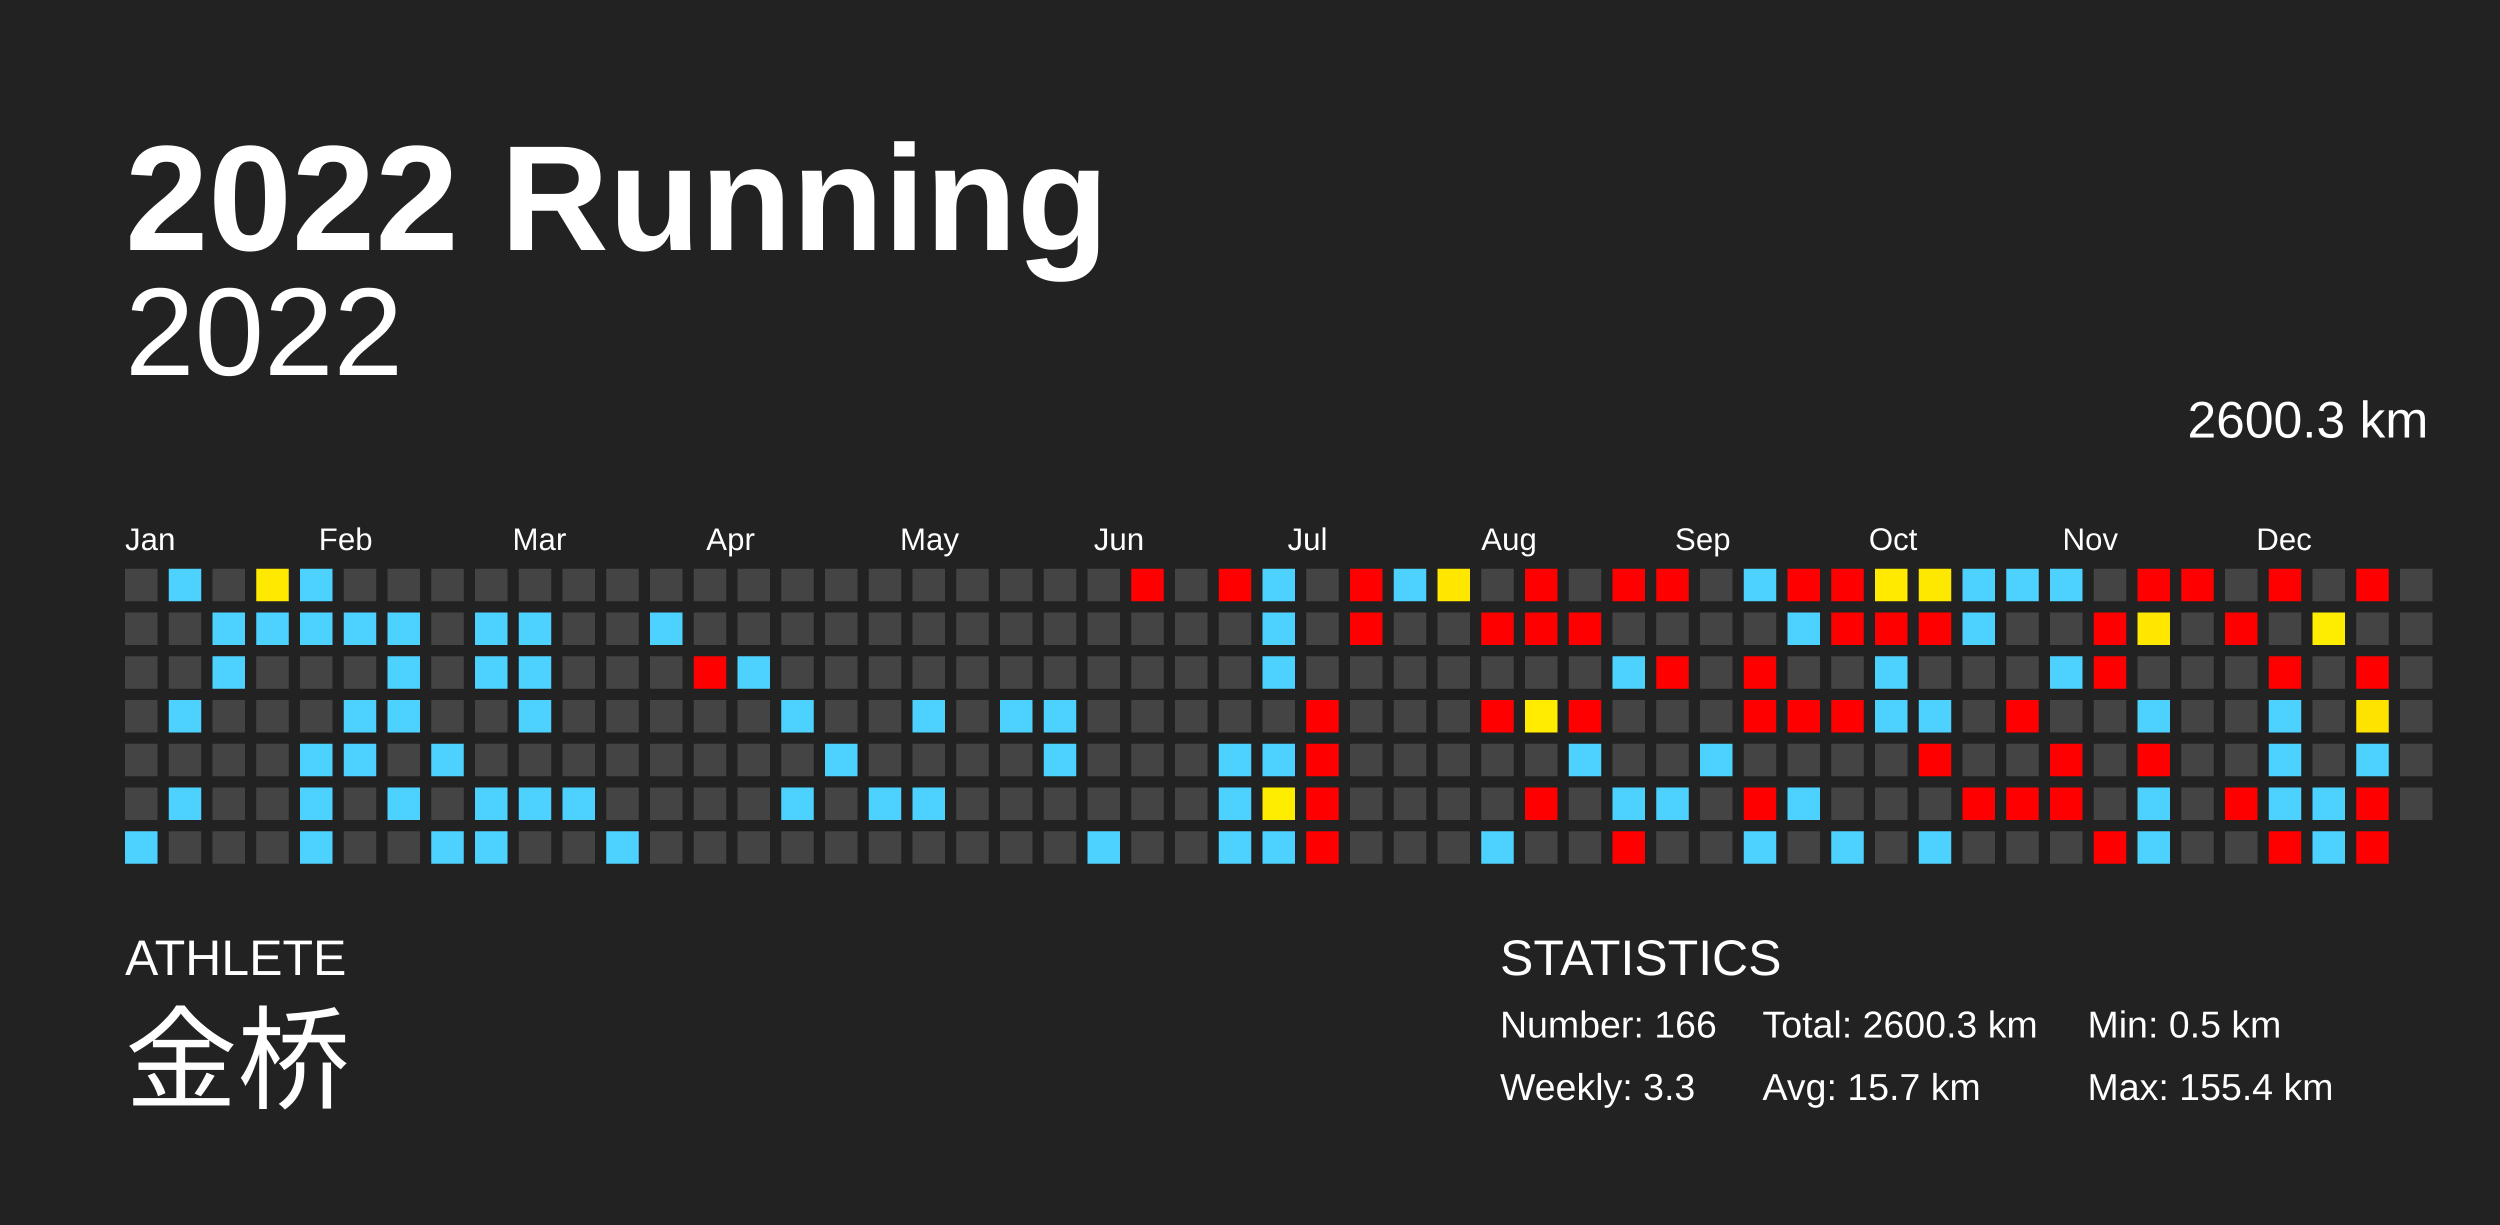
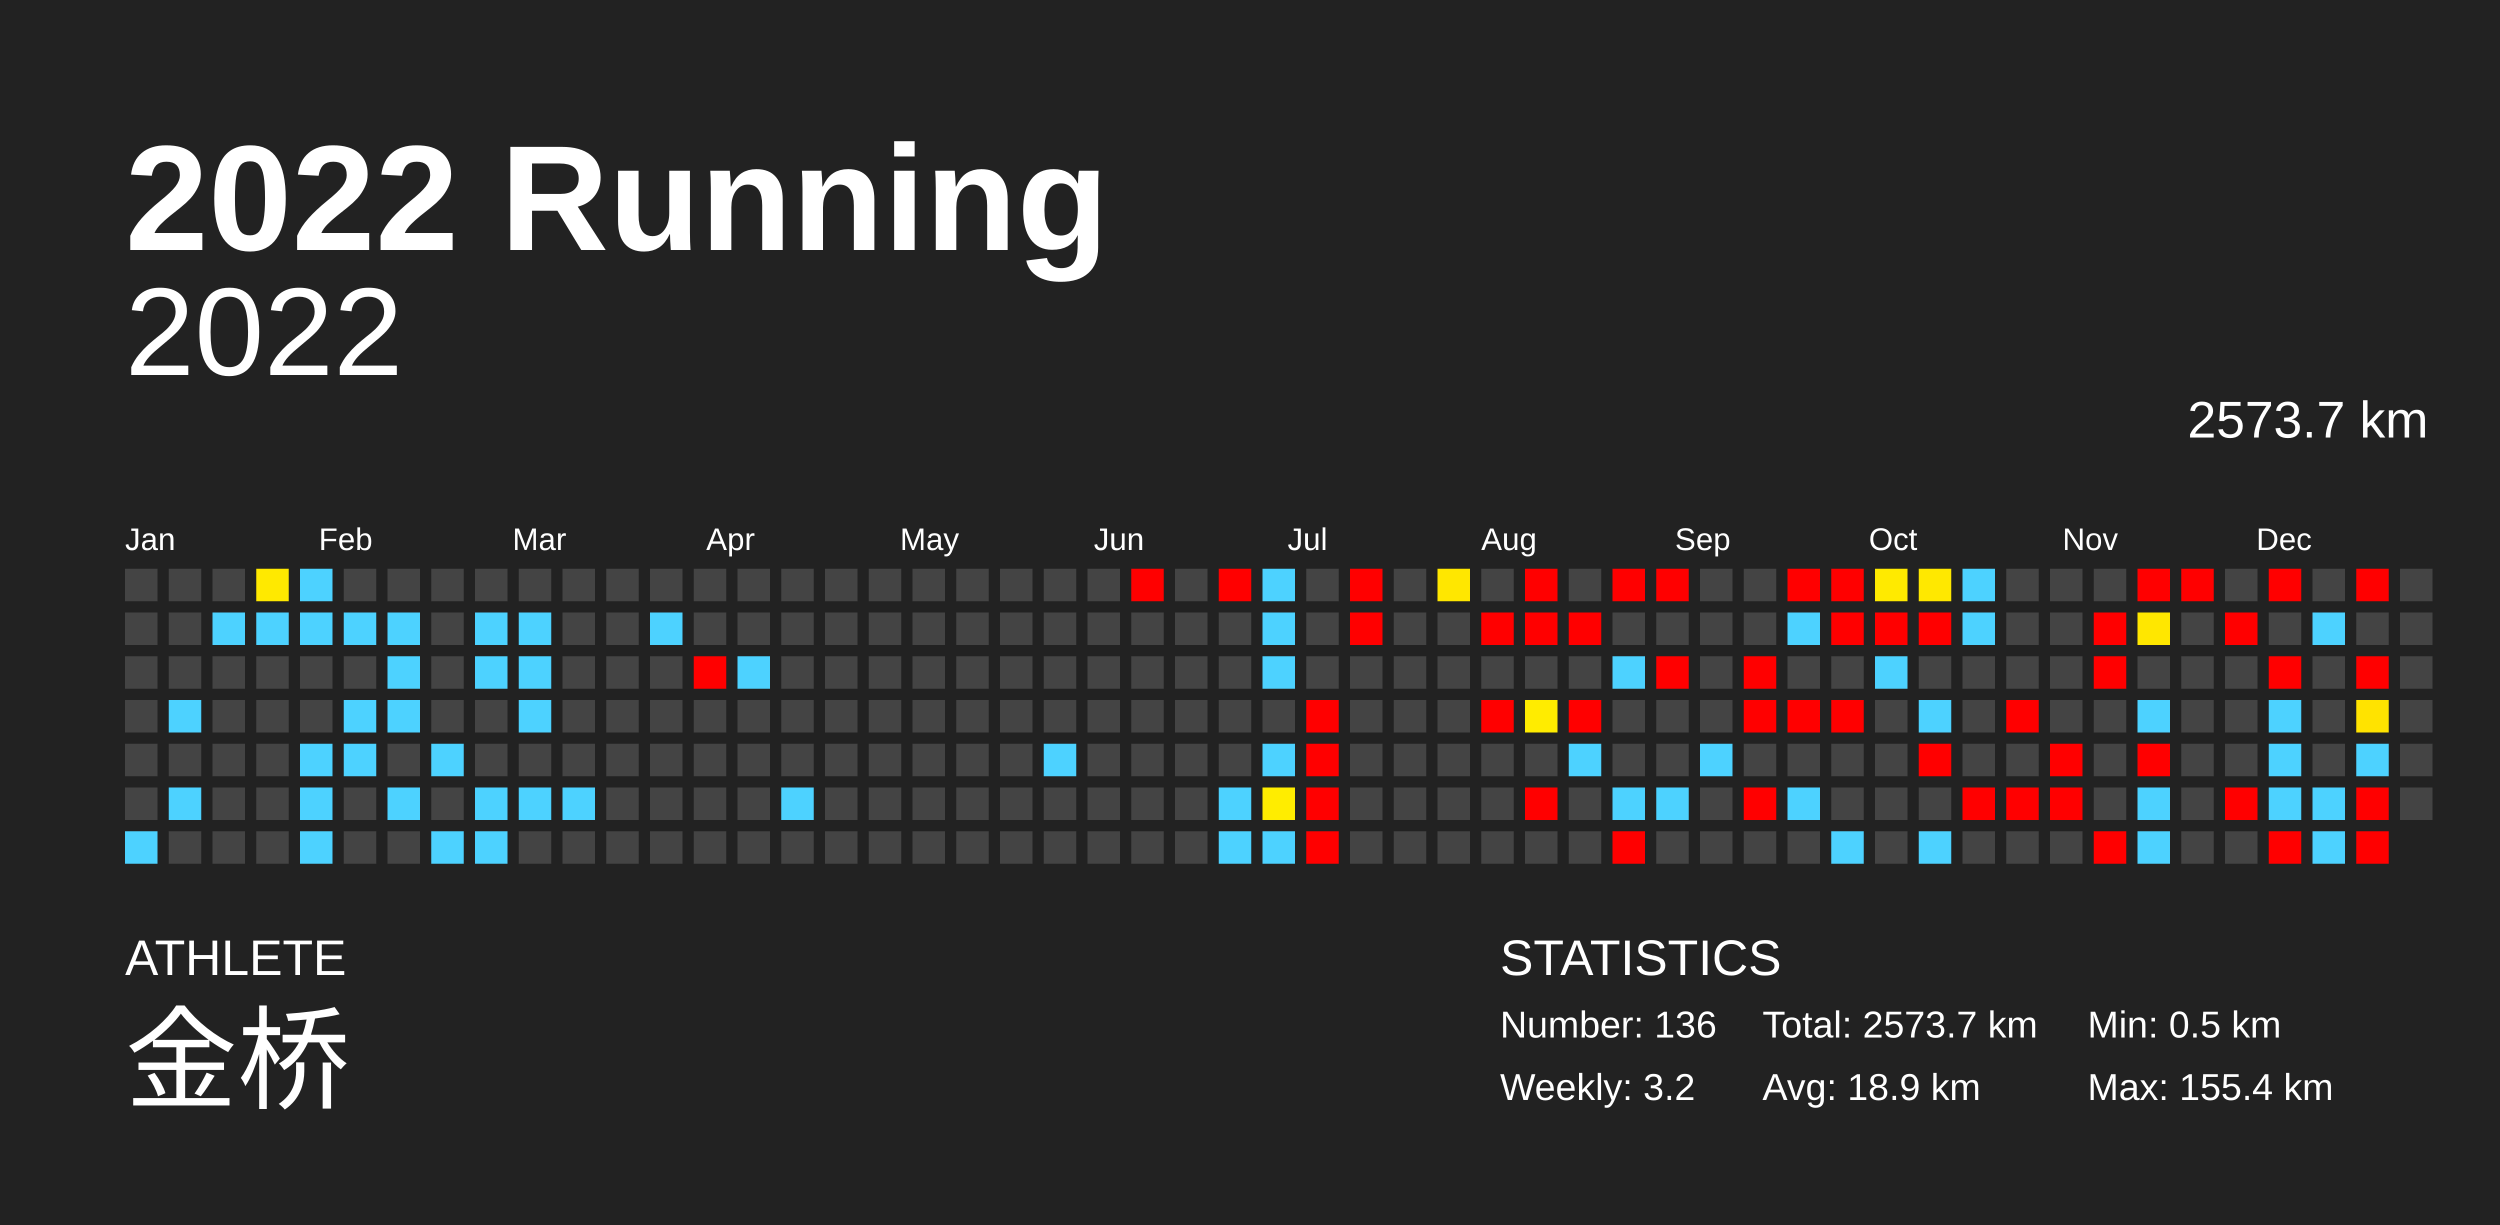
<svg xmlns="http://www.w3.org/2000/svg" baseProfile="full" height="98mm" version="1.1" viewBox="0,0,200,98" width="200mm">
  <defs />
  <rect fill="#222222" height="98" width="200" x="0" y="0" />
  <text fill="#FFFFFF" style="font-size:12px; font-family:Arial; font-weight:bold;" x="10" y="20">2022 Running</text>
  <text fill="#FFFFFF" style="font-size:4px; font-family:Arial" x="10" y="78">ATHLETE</text>
  <text fill="#FFFFFF" style="font-size:9px; font-family:Arial" x="10" y="88">金桥</text>
  <text fill="#FFFFFF" style="font-size:4px; font-family:Arial" x="120" y="78">STATISTICS</text>
-   <text fill="#FFFFFF" style="font-size:3px; font-family:Arial" x="120" y="83">Number: 166</text>
-   <text fill="#FFFFFF" style="font-size:3px; font-family:Arial" x="120" y="88">Weekly: 3.3</text>
-   <text fill="#FFFFFF" style="font-size:3px; font-family:Arial" x="141" y="83">Total: 2600.3 km</text>
-   <text fill="#FFFFFF" style="font-size:3px; font-family:Arial" x="141" y="88">Avg: 15.7 km</text>
+   <text fill="#FFFFFF" style="font-size:3px; font-family:Arial" x="120" y="83">Number: 136</text>
+   <text fill="#FFFFFF" style="font-size:3px; font-family:Arial" x="120" y="88">Weekly: 3.2</text>
+   <text fill="#FFFFFF" style="font-size:3px; font-family:Arial" x="141" y="83">Total: 2573.7 km</text>
+   <text fill="#FFFFFF" style="font-size:3px; font-family:Arial" x="141" y="88">Avg: 18.9 km</text>
  <text fill="#FFFFFF" style="font-size:3px; font-family:Arial" x="167" y="83">Min: 0.5 km</text>
  <text fill="#FFFFFF" style="font-size:3px; font-family:Arial" x="167" y="88">Max: 155.4 km</text>
  <text alignment-baseline="hanging" fill="#FFFFFF" style="font-size:10.0px; font-family:Arial;" x="10" y="30">2022</text>
-   <text alignment-baseline="hanging" fill="#FFFFFF" style="font-size:4.125px; font-family:Arial;" x="175" y="35">2600.3 km</text>
+   <text alignment-baseline="hanging" fill="#FFFFFF" style="font-size:4.125px; font-family:Arial;" x="175" y="35">2573.7 km</text>
  <text fill="#FFFFFF" style="font-size:2.5px; font-family:Arial" x="10.0" y="44">Jan</text>
  <text fill="#FFFFFF" style="font-size:2.5px; font-family:Arial" x="25.5" y="44">Feb</text>
  <text fill="#FFFFFF" style="font-size:2.5px; font-family:Arial" x="41.0" y="44">Mar</text>
  <text fill="#FFFFFF" style="font-size:2.5px; font-family:Arial" x="56.5" y="44">Apr</text>
  <text fill="#FFFFFF" style="font-size:2.5px; font-family:Arial" x="72.0" y="44">May</text>
  <text fill="#FFFFFF" style="font-size:2.5px; font-family:Arial" x="87.5" y="44">Jun</text>
  <text fill="#FFFFFF" style="font-size:2.5px; font-family:Arial" x="103.0" y="44">Jul</text>
  <text fill="#FFFFFF" style="font-size:2.5px; font-family:Arial" x="118.5" y="44">Aug</text>
  <text fill="#FFFFFF" style="font-size:2.5px; font-family:Arial" x="134.0" y="44">Sep</text>
  <text fill="#FFFFFF" style="font-size:2.5px; font-family:Arial" x="149.5" y="44">Oct</text>
  <text fill="#FFFFFF" style="font-size:2.5px; font-family:Arial" x="165.0" y="44">Nov</text>
  <text fill="#FFFFFF" style="font-size:2.5px; font-family:Arial" x="180.5" y="44">Dec</text>
  <rect fill="#444444" height="2.6" width="2.6" x="10.0" y="45.5" />
  <rect fill="#444444" height="2.6" width="2.6" x="10.0" y="49.0" />
  <rect fill="#444444" height="2.6" width="2.6" x="10.0" y="52.5" />
  <rect fill="#444444" height="2.6" width="2.6" x="10.0" y="56.0" />
  <rect fill="#444444" height="2.6" width="2.6" x="10.0" y="59.5" />
  <rect fill="#444444" height="2.6" width="2.6" x="10.0" y="63.0" />
  <rect fill="#4dd2ff" height="2.6" width="2.6" x="10.0" y="66.5" />
-   <rect fill="#4dd2ff" height="2.6" width="2.6" x="13.5" y="45.5" />
+   <rect fill="#444444" height="2.6" width="2.6" x="13.5" y="45.5" />
  <rect fill="#444444" height="2.6" width="2.6" x="13.5" y="49.0" />
  <rect fill="#444444" height="2.6" width="2.6" x="13.5" y="52.5" />
  <rect fill="#4dd2ff" height="2.6" width="2.6" x="13.5" y="56.0" />
  <rect fill="#444444" height="2.6" width="2.6" x="13.5" y="59.5" />
  <rect fill="#4dd2ff" height="2.6" width="2.6" x="13.5" y="63.0" />
  <rect fill="#444444" height="2.6" width="2.6" x="13.5" y="66.5" />
  <rect fill="#444444" height="2.6" width="2.6" x="17.0" y="45.5" />
  <rect fill="#4dd2ff" height="2.6" width="2.6" x="17.0" y="49.0" />
-   <rect fill="#4dd2ff" height="2.6" width="2.6" x="17.0" y="52.5" />
+   <rect fill="#444444" height="2.6" width="2.6" x="17.0" y="52.5" />
  <rect fill="#444444" height="2.6" width="2.6" x="17.0" y="56.0" />
  <rect fill="#444444" height="2.6" width="2.6" x="17.0" y="59.5" />
  <rect fill="#444444" height="2.6" width="2.6" x="17.0" y="63.0" />
  <rect fill="#444444" height="2.6" width="2.6" x="17.0" y="66.5" />
  <rect fill="#ffe900" height="2.6" width="2.6" x="20.5" y="45.5" />
  <rect fill="#4dd2ff" height="2.6" width="2.6" x="20.5" y="49.0" />
  <rect fill="#444444" height="2.6" width="2.6" x="20.5" y="52.5" />
  <rect fill="#444444" height="2.6" width="2.6" x="20.5" y="56.0" />
  <rect fill="#444444" height="2.6" width="2.6" x="20.5" y="59.5" />
  <rect fill="#444444" height="2.6" width="2.6" x="20.5" y="63.0" />
  <rect fill="#444444" height="2.6" width="2.6" x="20.5" y="66.5" />
  <rect fill="#4dd2ff" height="2.6" width="2.6" x="24.0" y="45.5" />
  <rect fill="#4dd2ff" height="2.6" width="2.6" x="24.0" y="49.0" />
  <rect fill="#444444" height="2.6" width="2.6" x="24.0" y="52.5" />
  <rect fill="#444444" height="2.6" width="2.6" x="24.0" y="56.0" />
  <rect fill="#4dd2ff" height="2.6" width="2.6" x="24.0" y="59.5" />
  <rect fill="#4dd2ff" height="2.6" width="2.6" x="24.0" y="63.0" />
  <rect fill="#4dd2ff" height="2.6" width="2.6" x="24.0" y="66.5" />
  <rect fill="#444444" height="2.6" width="2.6" x="27.5" y="45.5" />
  <rect fill="#4dd2ff" height="2.6" width="2.6" x="27.5" y="49.0" />
  <rect fill="#444444" height="2.6" width="2.6" x="27.5" y="52.5" />
  <rect fill="#4dd2ff" height="2.6" width="2.6" x="27.5" y="56.0" />
  <rect fill="#4dd2ff" height="2.6" width="2.6" x="27.5" y="59.5" />
  <rect fill="#444444" height="2.6" width="2.6" x="27.5" y="63.0" />
  <rect fill="#444444" height="2.6" width="2.6" x="27.5" y="66.5" />
  <rect fill="#444444" height="2.6" width="2.6" x="31.0" y="45.5" />
  <rect fill="#4dd2ff" height="2.6" width="2.6" x="31.0" y="49.0" />
  <rect fill="#4dd2ff" height="2.6" width="2.6" x="31.0" y="52.5" />
  <rect fill="#4dd2ff" height="2.6" width="2.6" x="31.0" y="56.0" />
  <rect fill="#444444" height="2.6" width="2.6" x="31.0" y="59.5" />
  <rect fill="#4dd2ff" height="2.6" width="2.6" x="31.0" y="63.0" />
  <rect fill="#444444" height="2.6" width="2.6" x="31.0" y="66.5" />
  <rect fill="#444444" height="2.6" width="2.6" x="34.5" y="45.5" />
  <rect fill="#444444" height="2.6" width="2.6" x="34.5" y="49.0" />
  <rect fill="#444444" height="2.6" width="2.6" x="34.5" y="52.5" />
  <rect fill="#444444" height="2.6" width="2.6" x="34.5" y="56.0" />
  <rect fill="#4dd2ff" height="2.6" width="2.6" x="34.5" y="59.5" />
  <rect fill="#444444" height="2.6" width="2.6" x="34.5" y="63.0" />
  <rect fill="#4dd2ff" height="2.6" width="2.6" x="34.5" y="66.5" />
  <rect fill="#444444" height="2.6" width="2.6" x="38.0" y="45.5" />
  <rect fill="#4dd2ff" height="2.6" width="2.6" x="38.0" y="49.0" />
  <rect fill="#4dd2ff" height="2.6" width="2.6" x="38.0" y="52.5" />
  <rect fill="#444444" height="2.6" width="2.6" x="38.0" y="56.0" />
  <rect fill="#444444" height="2.6" width="2.6" x="38.0" y="59.5" />
  <rect fill="#4dd2ff" height="2.6" width="2.6" x="38.0" y="63.0" />
  <rect fill="#4dd2ff" height="2.6" width="2.6" x="38.0" y="66.5" />
  <rect fill="#444444" height="2.6" width="2.6" x="41.5" y="45.5" />
  <rect fill="#4dd2ff" height="2.6" width="2.6" x="41.5" y="49.0" />
  <rect fill="#4dd2ff" height="2.6" width="2.6" x="41.5" y="52.5" />
  <rect fill="#4dd2ff" height="2.6" width="2.6" x="41.5" y="56.0" />
  <rect fill="#444444" height="2.6" width="2.6" x="41.5" y="59.5" />
  <rect fill="#4dd2ff" height="2.6" width="2.6" x="41.5" y="63.0" />
  <rect fill="#444444" height="2.6" width="2.6" x="41.5" y="66.5" />
  <rect fill="#444444" height="2.6" width="2.6" x="45.0" y="45.5" />
  <rect fill="#444444" height="2.6" width="2.6" x="45.0" y="49.0" />
  <rect fill="#444444" height="2.6" width="2.6" x="45.0" y="52.5" />
  <rect fill="#444444" height="2.6" width="2.6" x="45.0" y="56.0" />
  <rect fill="#444444" height="2.6" width="2.6" x="45.0" y="59.5" />
  <rect fill="#4dd2ff" height="2.6" width="2.6" x="45.0" y="63.0" />
  <rect fill="#444444" height="2.6" width="2.6" x="45.0" y="66.5" />
  <rect fill="#444444" height="2.6" width="2.6" x="48.5" y="45.5" />
  <rect fill="#444444" height="2.6" width="2.6" x="48.5" y="49.0" />
  <rect fill="#444444" height="2.6" width="2.6" x="48.5" y="52.5" />
  <rect fill="#444444" height="2.6" width="2.6" x="48.5" y="56.0" />
  <rect fill="#444444" height="2.6" width="2.6" x="48.5" y="59.5" />
  <rect fill="#444444" height="2.6" width="2.6" x="48.5" y="63.0" />
-   <rect fill="#4dd2ff" height="2.6" width="2.6" x="48.5" y="66.5" />
+   <rect fill="#444444" height="2.6" width="2.6" x="48.5" y="66.5" />
  <rect fill="#444444" height="2.6" width="2.6" x="52.0" y="45.5" />
  <rect fill="#4dd2ff" height="2.6" width="2.6" x="52.0" y="49.0" />
  <rect fill="#444444" height="2.6" width="2.6" x="52.0" y="52.5" />
  <rect fill="#444444" height="2.6" width="2.6" x="52.0" y="56.0" />
  <rect fill="#444444" height="2.6" width="2.6" x="52.0" y="59.5" />
  <rect fill="#444444" height="2.6" width="2.6" x="52.0" y="63.0" />
  <rect fill="#444444" height="2.6" width="2.6" x="52.0" y="66.5" />
  <rect fill="#444444" height="2.6" width="2.6" x="55.5" y="45.5" />
  <rect fill="#444444" height="2.6" width="2.6" x="55.5" y="49.0" />
  <rect fill="red" height="2.6" width="2.6" x="55.5" y="52.5" />
  <rect fill="#444444" height="2.6" width="2.6" x="55.5" y="56.0" />
  <rect fill="#444444" height="2.6" width="2.6" x="55.5" y="59.5" />
  <rect fill="#444444" height="2.6" width="2.6" x="55.5" y="63.0" />
  <rect fill="#444444" height="2.6" width="2.6" x="55.5" y="66.5" />
  <rect fill="#444444" height="2.6" width="2.6" x="59.0" y="45.5" />
  <rect fill="#444444" height="2.6" width="2.6" x="59.0" y="49.0" />
  <rect fill="#4dd2ff" height="2.6" width="2.6" x="59.0" y="52.5" />
  <rect fill="#444444" height="2.6" width="2.6" x="59.0" y="56.0" />
  <rect fill="#444444" height="2.6" width="2.6" x="59.0" y="59.5" />
  <rect fill="#444444" height="2.6" width="2.6" x="59.0" y="63.0" />
  <rect fill="#444444" height="2.6" width="2.6" x="59.0" y="66.5" />
  <rect fill="#444444" height="2.6" width="2.6" x="62.5" y="45.5" />
  <rect fill="#444444" height="2.6" width="2.6" x="62.5" y="49.0" />
  <rect fill="#444444" height="2.6" width="2.6" x="62.5" y="52.5" />
-   <rect fill="#4dd2ff" height="2.6" width="2.6" x="62.5" y="56.0" />
+   <rect fill="#444444" height="2.6" width="2.6" x="62.5" y="56.0" />
  <rect fill="#444444" height="2.6" width="2.6" x="62.5" y="59.5" />
  <rect fill="#4dd2ff" height="2.6" width="2.6" x="62.5" y="63.0" />
  <rect fill="#444444" height="2.6" width="2.6" x="62.5" y="66.5" />
  <rect fill="#444444" height="2.6" width="2.6" x="66.0" y="45.5" />
  <rect fill="#444444" height="2.6" width="2.6" x="66.0" y="49.0" />
  <rect fill="#444444" height="2.6" width="2.6" x="66.0" y="52.5" />
  <rect fill="#444444" height="2.6" width="2.6" x="66.0" y="56.0" />
-   <rect fill="#4dd2ff" height="2.6" width="2.6" x="66.0" y="59.5" />
+   <rect fill="#444444" height="2.6" width="2.6" x="66.0" y="59.5" />
  <rect fill="#444444" height="2.6" width="2.6" x="66.0" y="63.0" />
  <rect fill="#444444" height="2.6" width="2.6" x="66.0" y="66.5" />
  <rect fill="#444444" height="2.6" width="2.6" x="69.5" y="45.5" />
  <rect fill="#444444" height="2.6" width="2.6" x="69.5" y="49.0" />
  <rect fill="#444444" height="2.6" width="2.6" x="69.5" y="52.5" />
  <rect fill="#444444" height="2.6" width="2.6" x="69.5" y="56.0" />
  <rect fill="#444444" height="2.6" width="2.6" x="69.5" y="59.5" />
-   <rect fill="#4dd2ff" height="2.6" width="2.6" x="69.5" y="63.0" />
+   <rect fill="#444444" height="2.6" width="2.6" x="69.5" y="63.0" />
  <rect fill="#444444" height="2.6" width="2.6" x="69.5" y="66.5" />
  <rect fill="#444444" height="2.6" width="2.6" x="73.0" y="45.5" />
  <rect fill="#444444" height="2.6" width="2.6" x="73.0" y="49.0" />
  <rect fill="#444444" height="2.6" width="2.6" x="73.0" y="52.5" />
-   <rect fill="#4dd2ff" height="2.6" width="2.6" x="73.0" y="56.0" />
+   <rect fill="#444444" height="2.6" width="2.6" x="73.0" y="56.0" />
  <rect fill="#444444" height="2.6" width="2.6" x="73.0" y="59.5" />
-   <rect fill="#4dd2ff" height="2.6" width="2.6" x="73.0" y="63.0" />
+   <rect fill="#444444" height="2.6" width="2.6" x="73.0" y="63.0" />
  <rect fill="#444444" height="2.6" width="2.6" x="73.0" y="66.5" />
  <rect fill="#444444" height="2.6" width="2.6" x="76.5" y="45.5" />
  <rect fill="#444444" height="2.6" width="2.6" x="76.5" y="49.0" />
  <rect fill="#444444" height="2.6" width="2.6" x="76.5" y="52.5" />
  <rect fill="#444444" height="2.6" width="2.6" x="76.5" y="56.0" />
  <rect fill="#444444" height="2.6" width="2.6" x="76.5" y="59.5" />
  <rect fill="#444444" height="2.6" width="2.6" x="76.5" y="63.0" />
  <rect fill="#444444" height="2.6" width="2.6" x="76.5" y="66.5" />
  <rect fill="#444444" height="2.6" width="2.6" x="80.0" y="45.5" />
  <rect fill="#444444" height="2.6" width="2.6" x="80.0" y="49.0" />
  <rect fill="#444444" height="2.6" width="2.6" x="80.0" y="52.5" />
-   <rect fill="#4dd2ff" height="2.6" width="2.6" x="80.0" y="56.0" />
+   <rect fill="#444444" height="2.6" width="2.6" x="80.0" y="56.0" />
  <rect fill="#444444" height="2.6" width="2.6" x="80.0" y="59.5" />
  <rect fill="#444444" height="2.6" width="2.6" x="80.0" y="63.0" />
  <rect fill="#444444" height="2.6" width="2.6" x="80.0" y="66.5" />
  <rect fill="#444444" height="2.6" width="2.6" x="83.5" y="45.5" />
  <rect fill="#444444" height="2.6" width="2.6" x="83.5" y="49.0" />
  <rect fill="#444444" height="2.6" width="2.6" x="83.5" y="52.5" />
-   <rect fill="#4dd2ff" height="2.6" width="2.6" x="83.5" y="56.0" />
+   <rect fill="#444444" height="2.6" width="2.6" x="83.5" y="56.0" />
  <rect fill="#4dd2ff" height="2.6" width="2.6" x="83.5" y="59.5" />
  <rect fill="#444444" height="2.6" width="2.6" x="83.5" y="63.0" />
  <rect fill="#444444" height="2.6" width="2.6" x="83.5" y="66.5" />
  <rect fill="#444444" height="2.6" width="2.6" x="87.0" y="45.5" />
  <rect fill="#444444" height="2.6" width="2.6" x="87.0" y="49.0" />
  <rect fill="#444444" height="2.6" width="2.6" x="87.0" y="52.5" />
  <rect fill="#444444" height="2.6" width="2.6" x="87.0" y="56.0" />
  <rect fill="#444444" height="2.6" width="2.6" x="87.0" y="59.5" />
  <rect fill="#444444" height="2.6" width="2.6" x="87.0" y="63.0" />
-   <rect fill="#4dd2ff" height="2.6" width="2.6" x="87.0" y="66.5" />
+   <rect fill="#444444" height="2.6" width="2.6" x="87.0" y="66.5" />
  <rect fill="red" height="2.6" width="2.6" x="90.5" y="45.5" />
  <rect fill="#444444" height="2.6" width="2.6" x="90.5" y="49.0" />
  <rect fill="#444444" height="2.6" width="2.6" x="90.5" y="52.5" />
  <rect fill="#444444" height="2.6" width="2.6" x="90.5" y="56.0" />
  <rect fill="#444444" height="2.6" width="2.6" x="90.5" y="59.5" />
  <rect fill="#444444" height="2.6" width="2.6" x="90.5" y="63.0" />
  <rect fill="#444444" height="2.6" width="2.6" x="90.5" y="66.5" />
  <rect fill="#444444" height="2.6" width="2.6" x="94.0" y="45.5" />
  <rect fill="#444444" height="2.6" width="2.6" x="94.0" y="49.0" />
  <rect fill="#444444" height="2.6" width="2.6" x="94.0" y="52.5" />
  <rect fill="#444444" height="2.6" width="2.6" x="94.0" y="56.0" />
  <rect fill="#444444" height="2.6" width="2.6" x="94.0" y="59.5" />
  <rect fill="#444444" height="2.6" width="2.6" x="94.0" y="63.0" />
  <rect fill="#444444" height="2.6" width="2.6" x="94.0" y="66.5" />
  <rect fill="red" height="2.6" width="2.6" x="97.5" y="45.5" />
  <rect fill="#444444" height="2.6" width="2.6" x="97.5" y="49.0" />
  <rect fill="#444444" height="2.6" width="2.6" x="97.5" y="52.5" />
  <rect fill="#444444" height="2.6" width="2.6" x="97.5" y="56.0" />
-   <rect fill="#4dd2ff" height="2.6" width="2.6" x="97.5" y="59.5" />
+   <rect fill="#444444" height="2.6" width="2.6" x="97.5" y="59.5" />
  <rect fill="#4dd2ff" height="2.6" width="2.6" x="97.5" y="63.0" />
  <rect fill="#4dd2ff" height="2.6" width="2.6" x="97.5" y="66.5" />
  <rect fill="#4dd2ff" height="2.6" width="2.6" x="101.0" y="45.5" />
  <rect fill="#4dd2ff" height="2.6" width="2.6" x="101.0" y="49.0" />
  <rect fill="#4dd2ff" height="2.6" width="2.6" x="101.0" y="52.5" />
  <rect fill="#444444" height="2.6" width="2.6" x="101.0" y="56.0" />
  <rect fill="#4dd2ff" height="2.6" width="2.6" x="101.0" y="59.5" />
  <rect fill="#ffed00" height="2.6" width="2.6" x="101.0" y="63.0" />
  <rect fill="#4dd2ff" height="2.6" width="2.6" x="101.0" y="66.5" />
  <rect fill="#444444" height="2.6" width="2.6" x="104.5" y="45.5" />
  <rect fill="#444444" height="2.6" width="2.6" x="104.5" y="49.0" />
  <rect fill="#444444" height="2.6" width="2.6" x="104.5" y="52.5" />
  <rect fill="red" height="2.6" width="2.6" x="104.5" y="56.0" />
  <rect fill="red" height="2.6" width="2.6" x="104.5" y="59.5" />
  <rect fill="red" height="2.6" width="2.6" x="104.5" y="63.0" />
  <rect fill="red" height="2.6" width="2.6" x="104.5" y="66.5" />
  <rect fill="red" height="2.6" width="2.6" x="108.0" y="45.5" />
  <rect fill="red" height="2.6" width="2.6" x="108.0" y="49.0" />
  <rect fill="#444444" height="2.6" width="2.6" x="108.0" y="52.5" />
  <rect fill="#444444" height="2.6" width="2.6" x="108.0" y="56.0" />
  <rect fill="#444444" height="2.6" width="2.6" x="108.0" y="59.5" />
  <rect fill="#444444" height="2.6" width="2.6" x="108.0" y="63.0" />
  <rect fill="#444444" height="2.6" width="2.6" x="108.0" y="66.5" />
-   <rect fill="#4dd2ff" height="2.6" width="2.6" x="111.5" y="45.5" />
+   <rect fill="#444444" height="2.6" width="2.6" x="111.5" y="45.5" />
  <rect fill="#444444" height="2.6" width="2.6" x="111.5" y="49.0" />
  <rect fill="#444444" height="2.6" width="2.6" x="111.5" y="52.5" />
  <rect fill="#444444" height="2.6" width="2.6" x="111.5" y="56.0" />
  <rect fill="#444444" height="2.6" width="2.6" x="111.5" y="59.5" />
  <rect fill="#444444" height="2.6" width="2.6" x="111.5" y="63.0" />
  <rect fill="#444444" height="2.6" width="2.6" x="111.5" y="66.5" />
  <rect fill="#ffe700" height="2.6" width="2.6" x="115.0" y="45.5" />
  <rect fill="#444444" height="2.6" width="2.6" x="115.0" y="49.0" />
  <rect fill="#444444" height="2.6" width="2.6" x="115.0" y="52.5" />
  <rect fill="#444444" height="2.6" width="2.6" x="115.0" y="56.0" />
  <rect fill="#444444" height="2.6" width="2.6" x="115.0" y="59.5" />
  <rect fill="#444444" height="2.6" width="2.6" x="115.0" y="63.0" />
  <rect fill="#444444" height="2.6" width="2.6" x="115.0" y="66.5" />
  <rect fill="#444444" height="2.6" width="2.6" x="118.5" y="45.5" />
  <rect fill="red" height="2.6" width="2.6" x="118.5" y="49.0" />
  <rect fill="#444444" height="2.6" width="2.6" x="118.5" y="52.5" />
  <rect fill="red" height="2.6" width="2.6" x="118.5" y="56.0" />
  <rect fill="#444444" height="2.6" width="2.6" x="118.5" y="59.5" />
  <rect fill="#444444" height="2.6" width="2.6" x="118.5" y="63.0" />
-   <rect fill="#4dd2ff" height="2.6" width="2.6" x="118.5" y="66.5" />
+   <rect fill="#444444" height="2.6" width="2.6" x="118.5" y="66.5" />
  <rect fill="red" height="2.6" width="2.6" x="122.0" y="45.5" />
  <rect fill="red" height="2.6" width="2.6" x="122.0" y="49.0" />
  <rect fill="#444444" height="2.6" width="2.6" x="122.0" y="52.5" />
  <rect fill="#ffec00" height="2.6" width="2.6" x="122.0" y="56.0" />
  <rect fill="#444444" height="2.6" width="2.6" x="122.0" y="59.5" />
  <rect fill="red" height="2.6" width="2.6" x="122.0" y="63.0" />
  <rect fill="#444444" height="2.6" width="2.6" x="122.0" y="66.5" />
  <rect fill="#444444" height="2.6" width="2.6" x="125.5" y="45.5" />
  <rect fill="red" height="2.6" width="2.6" x="125.5" y="49.0" />
  <rect fill="#444444" height="2.6" width="2.6" x="125.5" y="52.5" />
  <rect fill="red" height="2.6" width="2.6" x="125.5" y="56.0" />
  <rect fill="#4dd2ff" height="2.6" width="2.6" x="125.5" y="59.5" />
  <rect fill="#444444" height="2.6" width="2.6" x="125.5" y="63.0" />
  <rect fill="#444444" height="2.6" width="2.6" x="125.5" y="66.5" />
  <rect fill="red" height="2.6" width="2.6" x="129.0" y="45.5" />
  <rect fill="#444444" height="2.6" width="2.6" x="129.0" y="49.0" />
  <rect fill="#4dd2ff" height="2.6" width="2.6" x="129.0" y="52.5" />
  <rect fill="#444444" height="2.6" width="2.6" x="129.0" y="56.0" />
  <rect fill="#444444" height="2.6" width="2.6" x="129.0" y="59.5" />
  <rect fill="#4dd2ff" height="2.6" width="2.6" x="129.0" y="63.0" />
  <rect fill="red" height="2.6" width="2.6" x="129.0" y="66.5" />
  <rect fill="red" height="2.6" width="2.6" x="132.5" y="45.5" />
  <rect fill="#444444" height="2.6" width="2.6" x="132.5" y="49.0" />
  <rect fill="red" height="2.6" width="2.6" x="132.5" y="52.5" />
  <rect fill="#444444" height="2.6" width="2.6" x="132.5" y="56.0" />
  <rect fill="#444444" height="2.6" width="2.6" x="132.5" y="59.5" />
  <rect fill="#4dd2ff" height="2.6" width="2.6" x="132.5" y="63.0" />
  <rect fill="#444444" height="2.6" width="2.6" x="132.5" y="66.5" />
  <rect fill="#444444" height="2.6" width="2.6" x="136.0" y="45.5" />
  <rect fill="#444444" height="2.6" width="2.6" x="136.0" y="49.0" />
  <rect fill="#444444" height="2.6" width="2.6" x="136.0" y="52.5" />
  <rect fill="#444444" height="2.6" width="2.6" x="136.0" y="56.0" />
  <rect fill="#4dd2ff" height="2.6" width="2.6" x="136.0" y="59.5" />
  <rect fill="#444444" height="2.6" width="2.6" x="136.0" y="63.0" />
  <rect fill="#444444" height="2.6" width="2.6" x="136.0" y="66.5" />
-   <rect fill="#4dd2ff" height="2.6" width="2.6" x="139.5" y="45.5" />
+   <rect fill="#444444" height="2.6" width="2.6" x="139.5" y="45.5" />
  <rect fill="#444444" height="2.6" width="2.6" x="139.5" y="49.0" />
  <rect fill="red" height="2.6" width="2.6" x="139.5" y="52.5" />
  <rect fill="red" height="2.6" width="2.6" x="139.5" y="56.0" />
  <rect fill="#444444" height="2.6" width="2.6" x="139.5" y="59.5" />
  <rect fill="red" height="2.6" width="2.6" x="139.5" y="63.0" />
-   <rect fill="#4dd2ff" height="2.6" width="2.6" x="139.5" y="66.5" />
+   <rect fill="#444444" height="2.6" width="2.6" x="139.5" y="66.5" />
  <rect fill="red" height="2.6" width="2.6" x="143.0" y="45.5" />
  <rect fill="#4dd2ff" height="2.6" width="2.6" x="143.0" y="49.0" />
  <rect fill="#444444" height="2.6" width="2.6" x="143.0" y="52.5" />
  <rect fill="red" height="2.6" width="2.6" x="143.0" y="56.0" />
  <rect fill="#444444" height="2.6" width="2.6" x="143.0" y="59.5" />
  <rect fill="#4dd2ff" height="2.6" width="2.6" x="143.0" y="63.0" />
  <rect fill="#444444" height="2.6" width="2.6" x="143.0" y="66.5" />
  <rect fill="red" height="2.6" width="2.6" x="146.5" y="45.5" />
  <rect fill="red" height="2.6" width="2.6" x="146.5" y="49.0" />
  <rect fill="#444444" height="2.6" width="2.6" x="146.5" y="52.5" />
  <rect fill="red" height="2.6" width="2.6" x="146.5" y="56.0" />
  <rect fill="#444444" height="2.6" width="2.6" x="146.5" y="59.5" />
  <rect fill="#444444" height="2.6" width="2.6" x="146.5" y="63.0" />
  <rect fill="#4dd2ff" height="2.6" width="2.6" x="146.5" y="66.5" />
  <rect fill="#ffea00" height="2.6" width="2.6" x="150.0" y="45.5" />
  <rect fill="red" height="2.6" width="2.6" x="150.0" y="49.0" />
  <rect fill="#4dd2ff" height="2.6" width="2.6" x="150.0" y="52.5" />
-   <rect fill="#4dd2ff" height="2.6" width="2.6" x="150.0" y="56.0" />
+   <rect fill="#444444" height="2.6" width="2.6" x="150.0" y="56.0" />
  <rect fill="#444444" height="2.6" width="2.6" x="150.0" y="59.5" />
  <rect fill="#444444" height="2.6" width="2.6" x="150.0" y="63.0" />
  <rect fill="#444444" height="2.6" width="2.6" x="150.0" y="66.5" />
  <rect fill="#ffe800" height="2.6" width="2.6" x="153.5" y="45.5" />
  <rect fill="red" height="2.6" width="2.6" x="153.5" y="49.0" />
  <rect fill="#444444" height="2.6" width="2.6" x="153.5" y="52.5" />
  <rect fill="#4dd2ff" height="2.6" width="2.6" x="153.5" y="56.0" />
  <rect fill="red" height="2.6" width="2.6" x="153.5" y="59.5" />
  <rect fill="#444444" height="2.6" width="2.6" x="153.5" y="63.0" />
  <rect fill="#4dd2ff" height="2.6" width="2.6" x="153.5" y="66.5" />
  <rect fill="#4dd2ff" height="2.6" width="2.6" x="157.0" y="45.5" />
  <rect fill="#4dd2ff" height="2.6" width="2.6" x="157.0" y="49.0" />
  <rect fill="#444444" height="2.6" width="2.6" x="157.0" y="52.5" />
  <rect fill="#444444" height="2.6" width="2.6" x="157.0" y="56.0" />
  <rect fill="#444444" height="2.6" width="2.6" x="157.0" y="59.5" />
  <rect fill="red" height="2.6" width="2.6" x="157.0" y="63.0" />
  <rect fill="#444444" height="2.6" width="2.6" x="157.0" y="66.5" />
-   <rect fill="#4dd2ff" height="2.6" width="2.6" x="160.5" y="45.5" />
+   <rect fill="#444444" height="2.6" width="2.6" x="160.5" y="45.5" />
  <rect fill="#444444" height="2.6" width="2.6" x="160.5" y="49.0" />
  <rect fill="#444444" height="2.6" width="2.6" x="160.5" y="52.5" />
  <rect fill="red" height="2.6" width="2.6" x="160.5" y="56.0" />
  <rect fill="#444444" height="2.6" width="2.6" x="160.5" y="59.5" />
  <rect fill="red" height="2.6" width="2.6" x="160.5" y="63.0" />
  <rect fill="#444444" height="2.6" width="2.6" x="160.5" y="66.5" />
-   <rect fill="#4dd2ff" height="2.6" width="2.6" x="164.0" y="45.5" />
+   <rect fill="#444444" height="2.6" width="2.6" x="164.0" y="45.5" />
  <rect fill="#444444" height="2.6" width="2.6" x="164.0" y="49.0" />
-   <rect fill="#4dd2ff" height="2.6" width="2.6" x="164.0" y="52.5" />
+   <rect fill="#444444" height="2.6" width="2.6" x="164.0" y="52.5" />
  <rect fill="#444444" height="2.6" width="2.6" x="164.0" y="56.0" />
  <rect fill="red" height="2.6" width="2.6" x="164.0" y="59.5" />
  <rect fill="red" height="2.6" width="2.6" x="164.0" y="63.0" />
  <rect fill="#444444" height="2.6" width="2.6" x="164.0" y="66.5" />
  <rect fill="#444444" height="2.6" width="2.6" x="167.5" y="45.5" />
  <rect fill="red" height="2.6" width="2.6" x="167.5" y="49.0" />
  <rect fill="red" height="2.6" width="2.6" x="167.5" y="52.5" />
  <rect fill="#444444" height="2.6" width="2.6" x="167.5" y="56.0" />
  <rect fill="#444444" height="2.6" width="2.6" x="167.5" y="59.5" />
  <rect fill="#444444" height="2.6" width="2.6" x="167.5" y="63.0" />
  <rect fill="red" height="2.6" width="2.6" x="167.5" y="66.5" />
  <rect fill="red" height="2.6" width="2.6" x="171.0" y="45.5" />
  <rect fill="#ffe700" height="2.6" width="2.6" x="171.0" y="49.0" />
  <rect fill="#444444" height="2.6" width="2.6" x="171.0" y="52.5" />
  <rect fill="#4dd2ff" height="2.6" width="2.6" x="171.0" y="56.0" />
  <rect fill="red" height="2.6" width="2.6" x="171.0" y="59.5" />
  <rect fill="#4dd2ff" height="2.6" width="2.6" x="171.0" y="63.0" />
  <rect fill="#4dd2ff" height="2.6" width="2.6" x="171.0" y="66.5" />
  <rect fill="red" height="2.6" width="2.6" x="174.5" y="45.5" />
  <rect fill="#444444" height="2.6" width="2.6" x="174.5" y="49.0" />
  <rect fill="#444444" height="2.6" width="2.6" x="174.5" y="52.5" />
  <rect fill="#444444" height="2.6" width="2.6" x="174.5" y="56.0" />
  <rect fill="#444444" height="2.6" width="2.6" x="174.5" y="59.5" />
  <rect fill="#444444" height="2.6" width="2.6" x="174.5" y="63.0" />
  <rect fill="#444444" height="2.6" width="2.6" x="174.5" y="66.5" />
  <rect fill="#444444" height="2.6" width="2.6" x="178.0" y="45.5" />
  <rect fill="red" height="2.6" width="2.6" x="178.0" y="49.0" />
  <rect fill="#444444" height="2.6" width="2.6" x="178.0" y="52.5" />
  <rect fill="#444444" height="2.6" width="2.6" x="178.0" y="56.0" />
  <rect fill="#444444" height="2.6" width="2.6" x="178.0" y="59.5" />
  <rect fill="red" height="2.6" width="2.6" x="178.0" y="63.0" />
  <rect fill="#444444" height="2.6" width="2.6" x="178.0" y="66.5" />
  <rect fill="red" height="2.6" width="2.6" x="181.5" y="45.5" />
  <rect fill="#444444" height="2.6" width="2.6" x="181.5" y="49.0" />
  <rect fill="red" height="2.6" width="2.6" x="181.5" y="52.5" />
  <rect fill="#4dd2ff" height="2.6" width="2.6" x="181.5" y="56.0" />
  <rect fill="#4dd2ff" height="2.6" width="2.6" x="181.5" y="59.5" />
  <rect fill="#4dd2ff" height="2.6" width="2.6" x="181.5" y="63.0" />
  <rect fill="red" height="2.6" width="2.6" x="181.5" y="66.5" />
  <rect fill="#444444" height="2.6" width="2.6" x="185.0" y="45.5" />
-   <rect fill="#ffed00" height="2.6" width="2.6" x="185.0" y="49.0" />
+   <rect fill="#4dd2ff" height="2.6" width="2.6" x="185.0" y="49.0" />
  <rect fill="#444444" height="2.6" width="2.6" x="185.0" y="52.5" />
  <rect fill="#444444" height="2.6" width="2.6" x="185.0" y="56.0" />
  <rect fill="#444444" height="2.6" width="2.6" x="185.0" y="59.5" />
  <rect fill="#4dd2ff" height="2.6" width="2.6" x="185.0" y="63.0" />
  <rect fill="#4dd2ff" height="2.6" width="2.6" x="185.0" y="66.5" />
  <rect fill="red" height="2.6" width="2.6" x="188.5" y="45.5" />
  <rect fill="#444444" height="2.6" width="2.6" x="188.5" y="49.0" />
  <rect fill="red" height="2.6" width="2.6" x="188.5" y="52.5" />
  <rect fill="#ffe300" height="2.6" width="2.6" x="188.5" y="56.0" />
  <rect fill="#4dd2ff" height="2.6" width="2.6" x="188.5" y="59.5" />
  <rect fill="red" height="2.6" width="2.6" x="188.5" y="63.0" />
  <rect fill="red" height="2.6" width="2.6" x="188.5" y="66.5" />
  <rect fill="#444444" height="2.6" width="2.6" x="192.0" y="45.5" />
  <rect fill="#444444" height="2.6" width="2.6" x="192.0" y="49.0" />
  <rect fill="#444444" height="2.6" width="2.6" x="192.0" y="52.5" />
  <rect fill="#444444" height="2.6" width="2.6" x="192.0" y="56.0" />
  <rect fill="#444444" height="2.6" width="2.6" x="192.0" y="59.5" />
  <rect fill="#444444" height="2.6" width="2.6" x="192.0" y="63.0" />
</svg>
